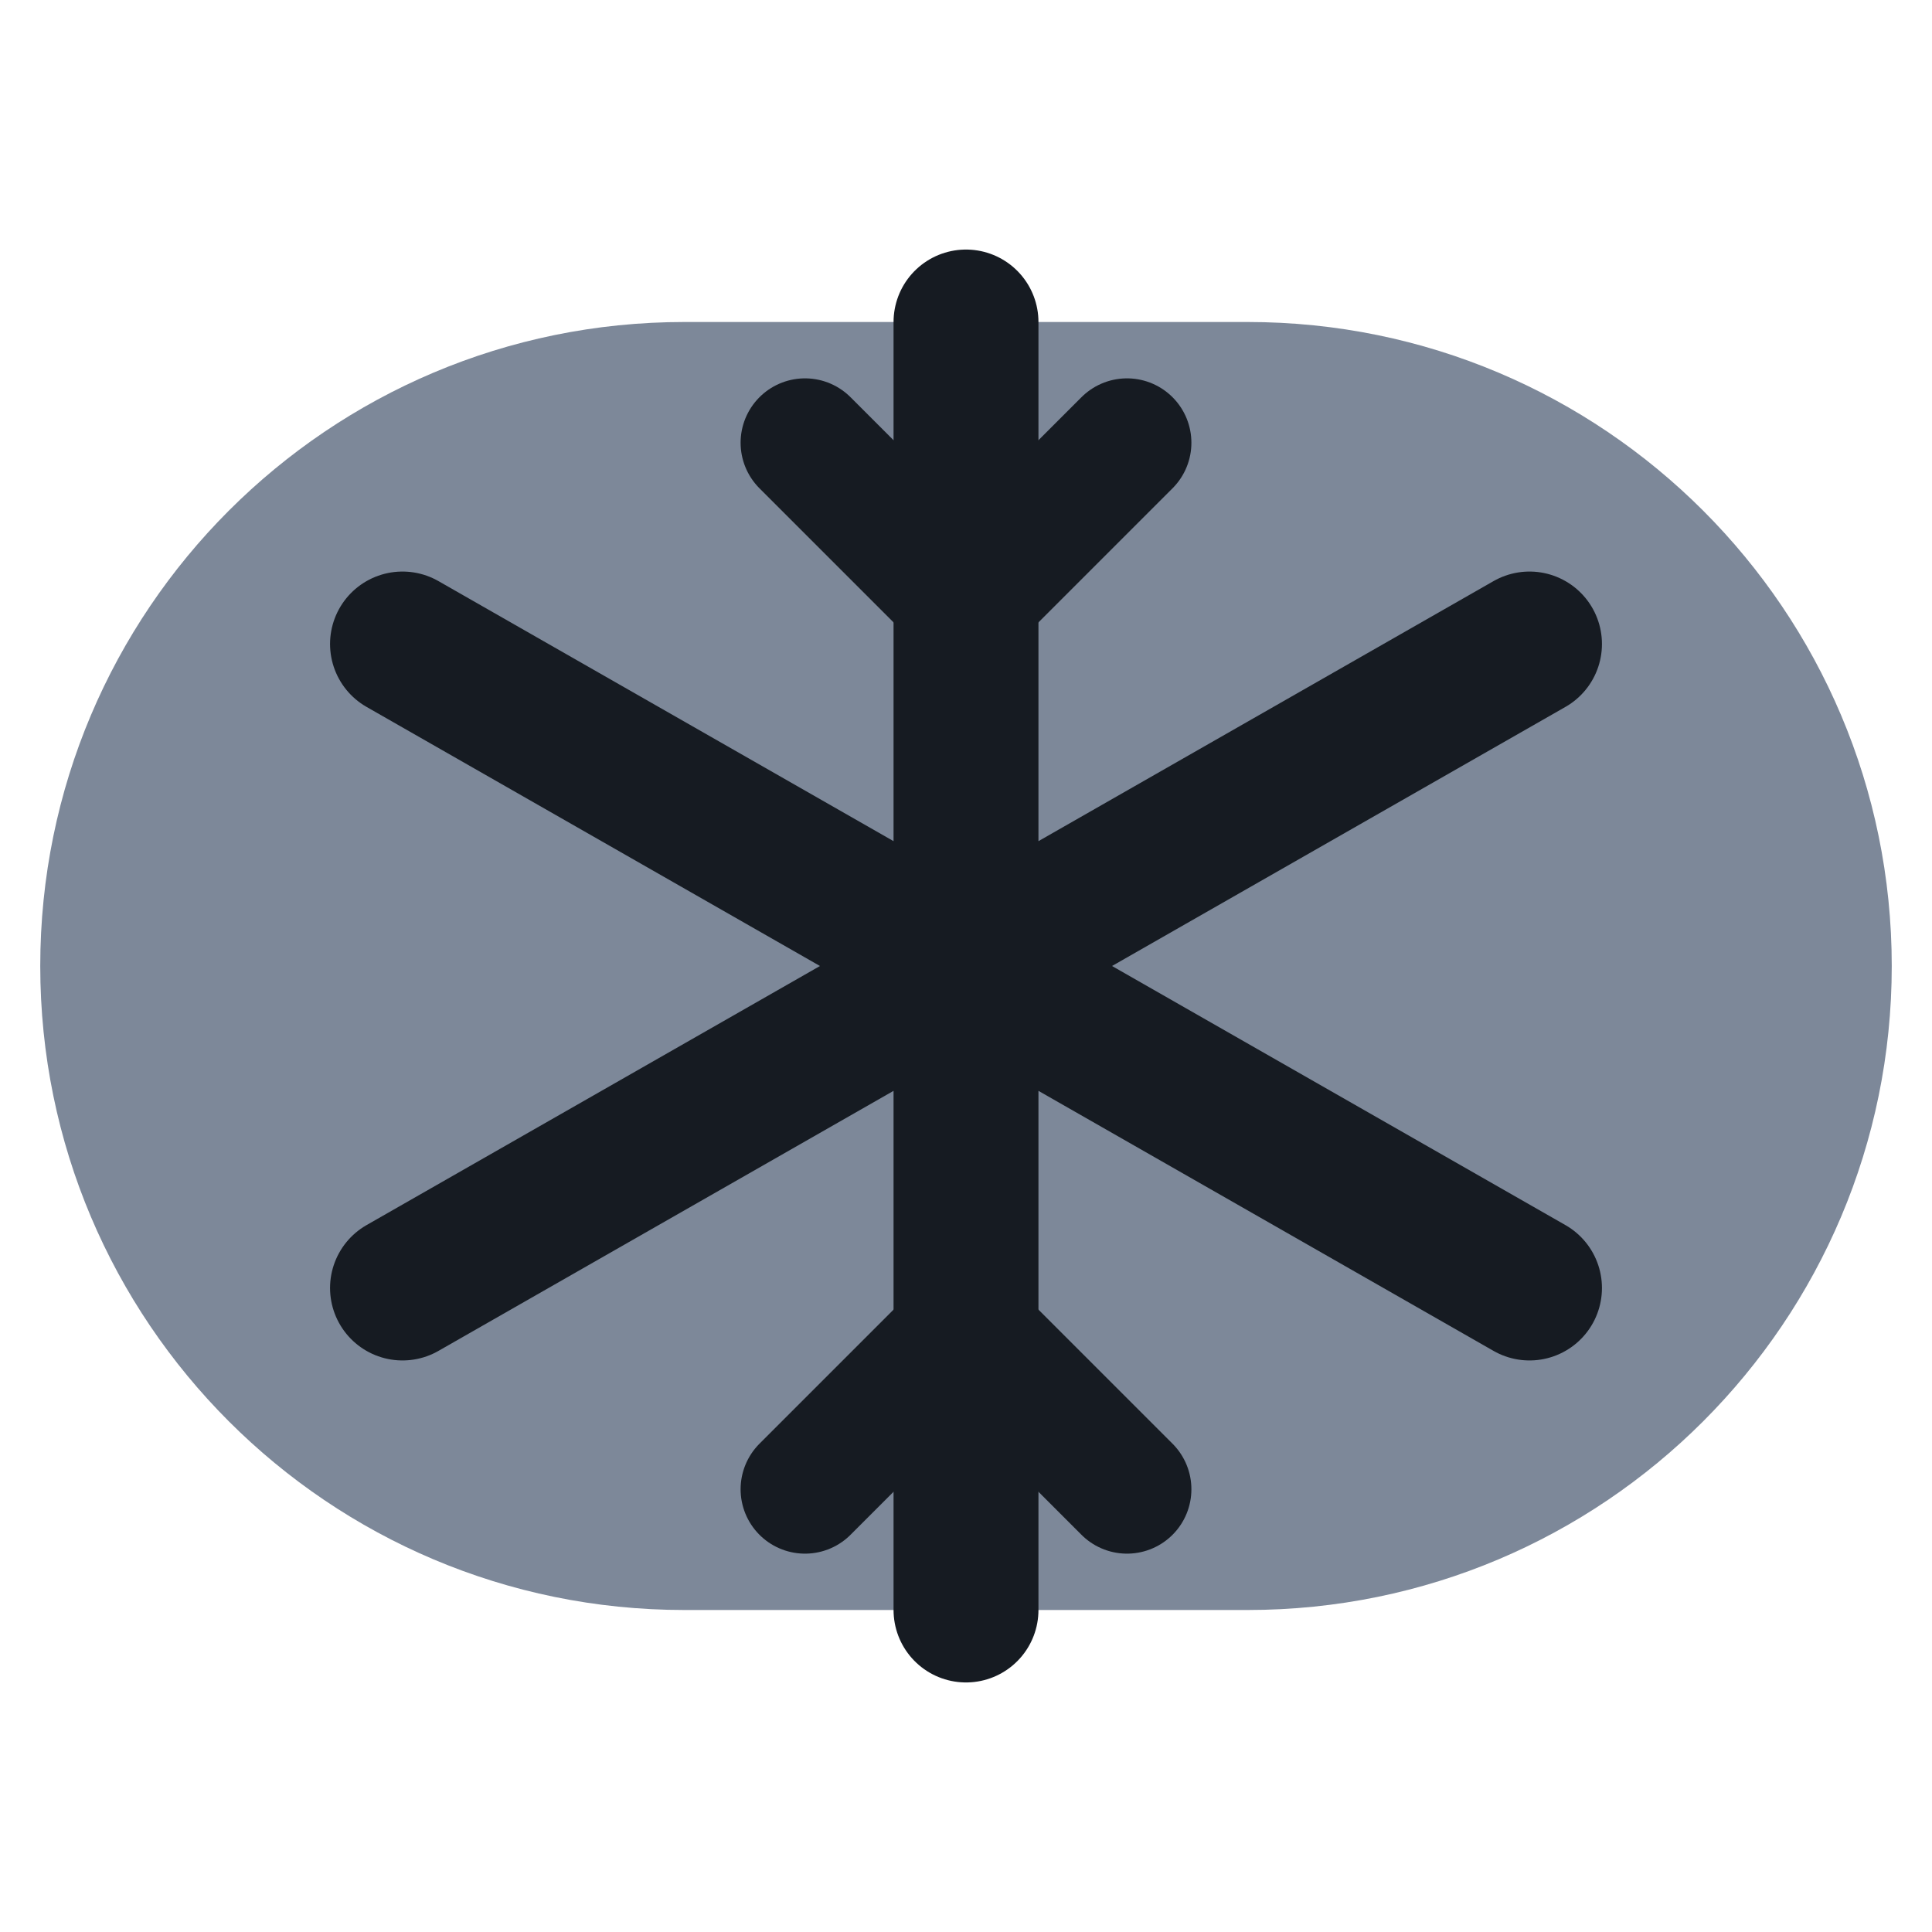
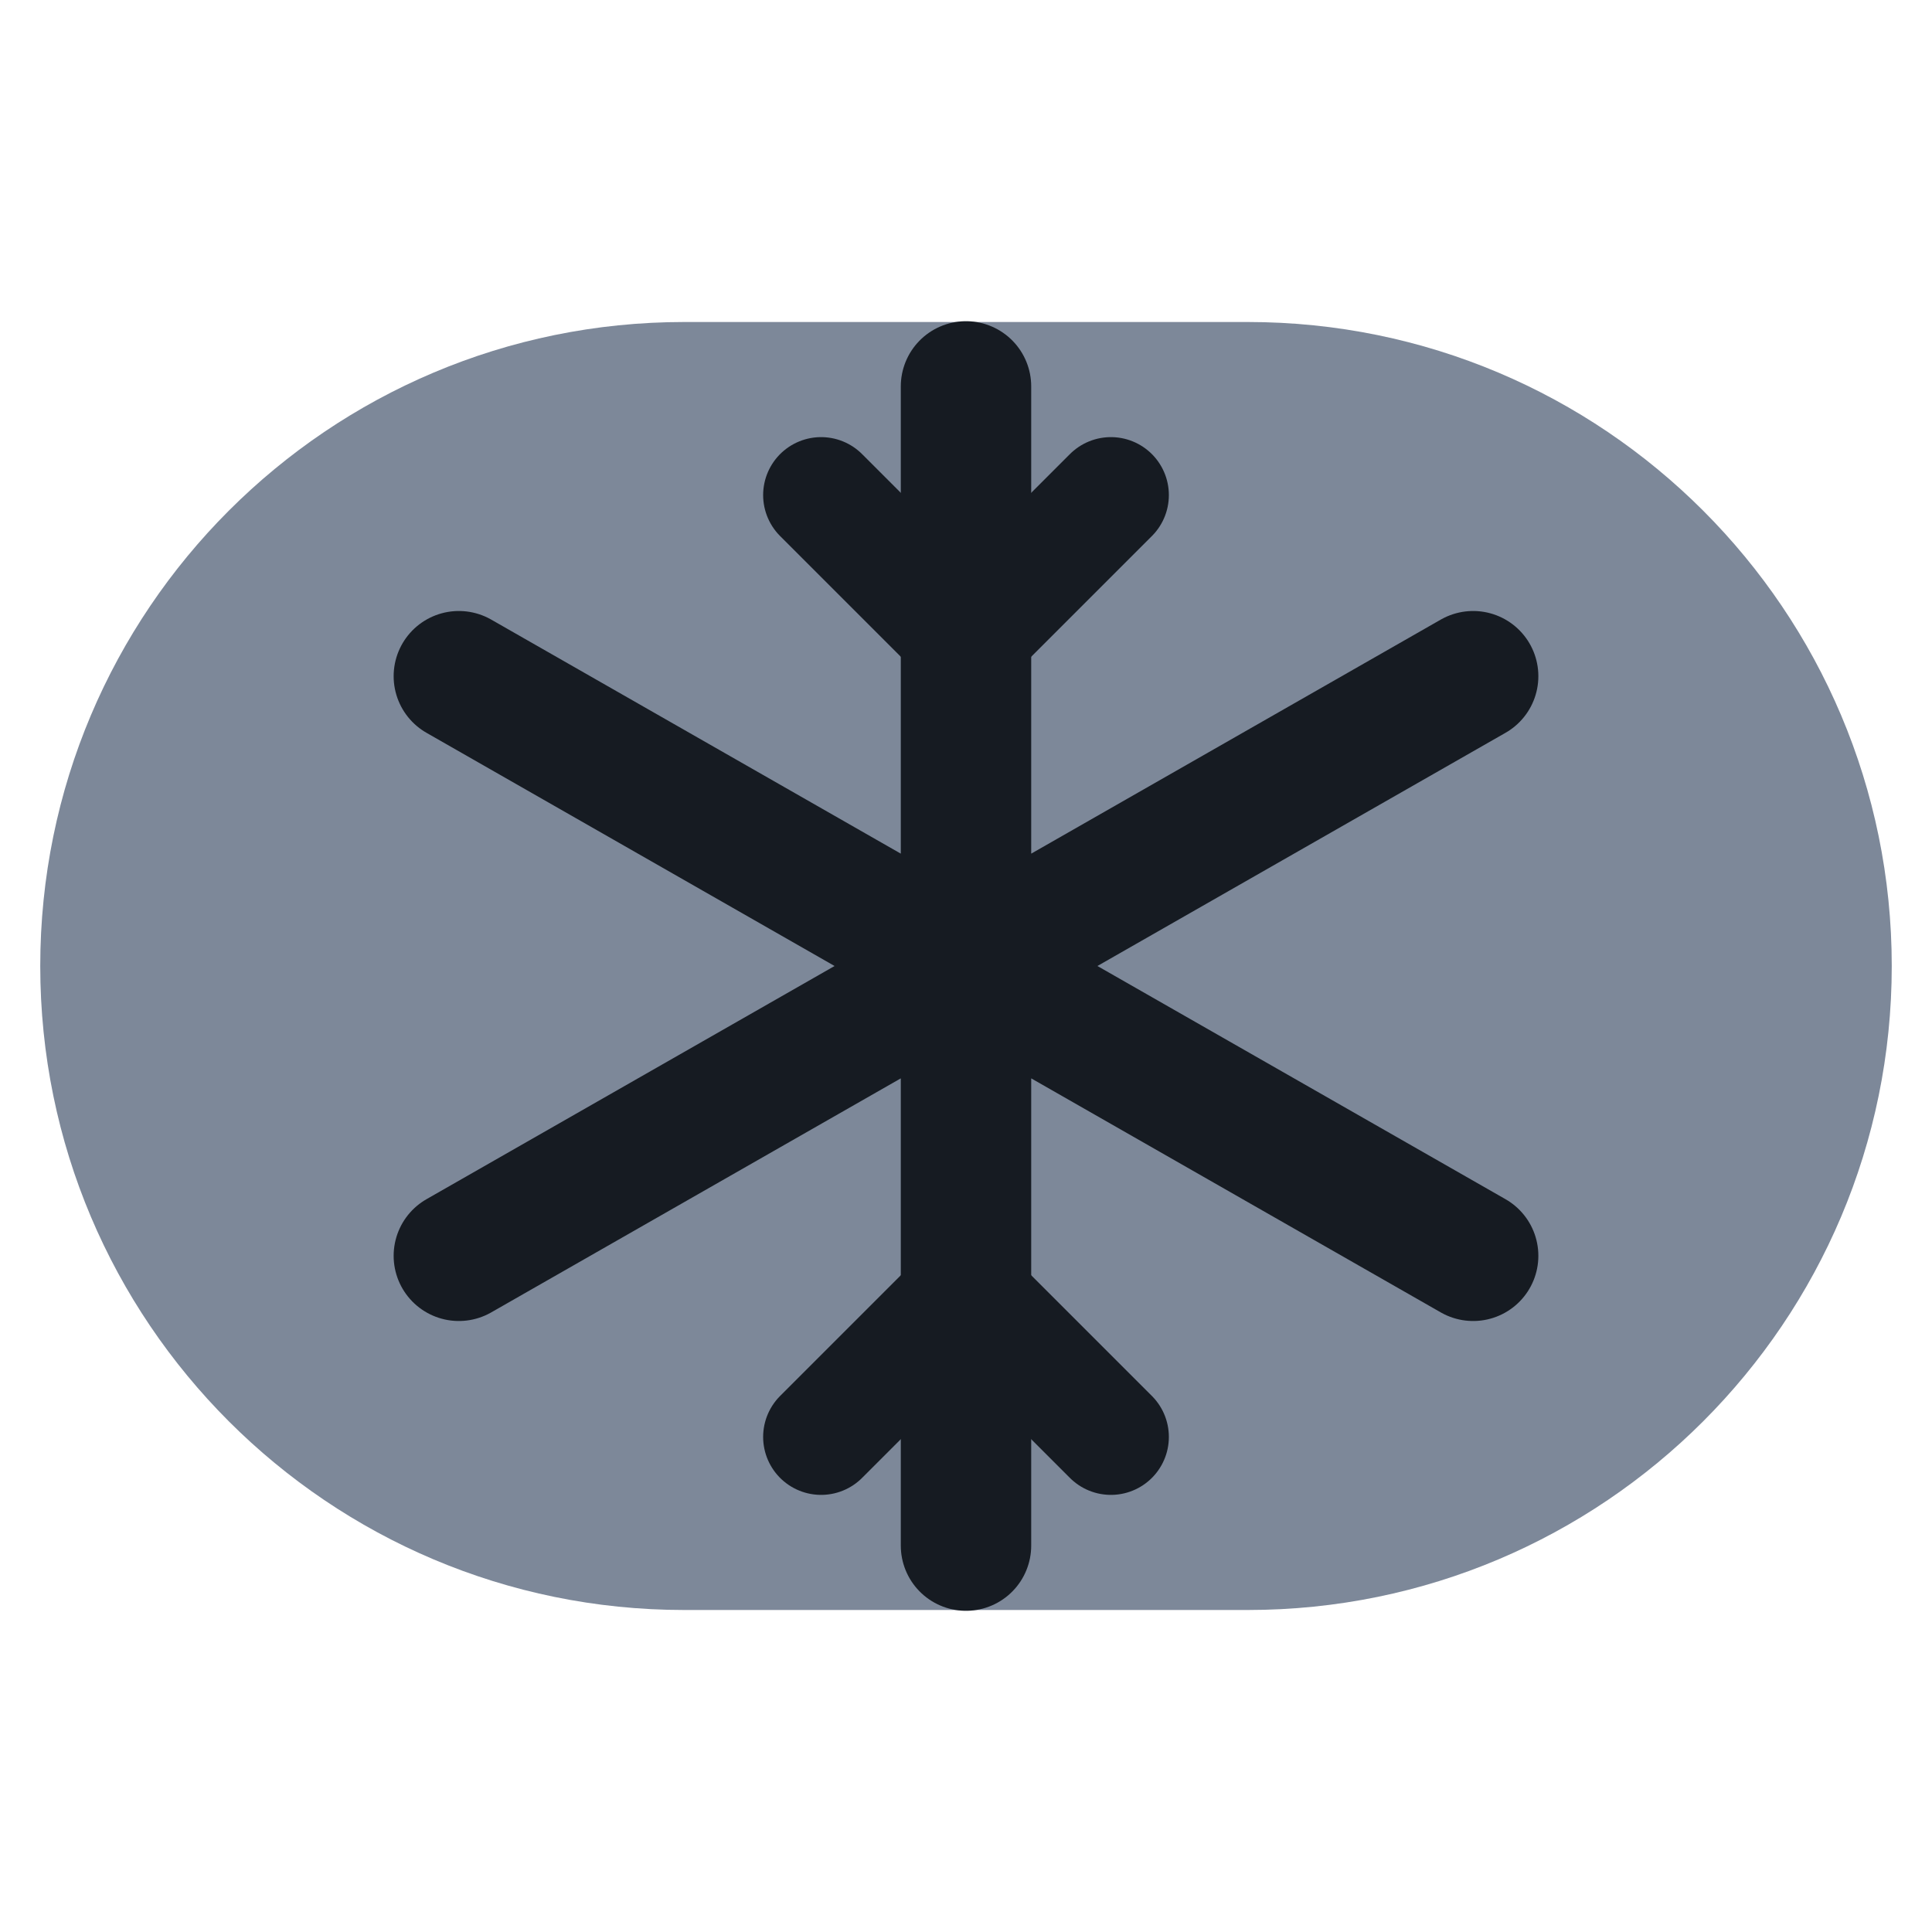
<svg xmlns="http://www.w3.org/2000/svg" viewBox="0 0 24 24" width="24" height="24">
  <rect x="0.5" y="4" width="23" height="16" rx="8" fill="#7d8899" />
-   <path d="M12 4v16M5 8l14 8M19 8L5 16" fill="none" stroke="#161b22" stroke-width="1.8" stroke-linecap="round" stroke-linejoin="round" />
-   <path d="M10 5.5l2 2 2-2M10 18.5l2-2 2 2" fill="none" stroke="#161b22" stroke-width="1.6" stroke-linecap="round" stroke-linejoin="round" />
+   <g transform="translate(12 12) scale(0.9) translate(-12 -12)">
+     <path d="M12 4v16M5 8l14 8M19 8L5 16" fill="none" stroke="#161b22" stroke-width="1.8" stroke-linecap="round" stroke-linejoin="round" />
+     <path d="M10 5.5l2 2 2-2M10 18.5l2-2 2 2" fill="none" stroke="#161b22" stroke-width="1.6" stroke-linecap="round" stroke-linejoin="round" />
+   </g>
</svg>
